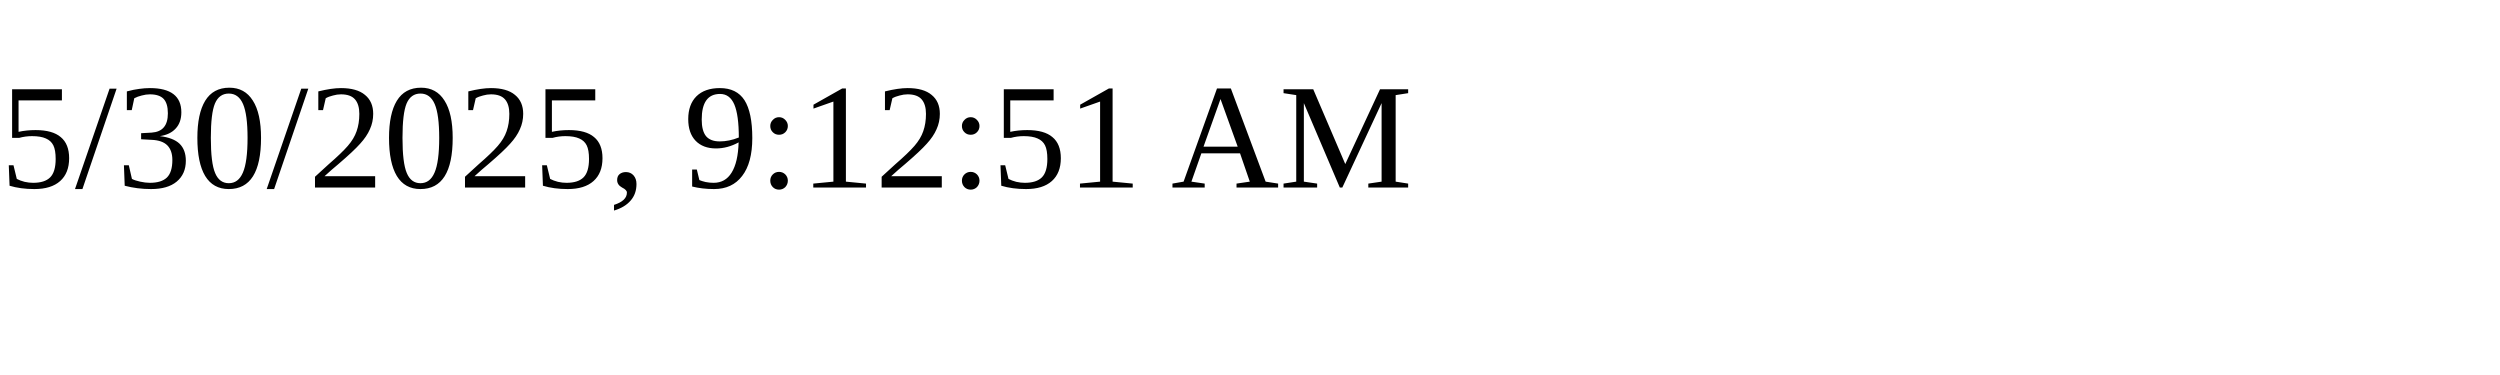
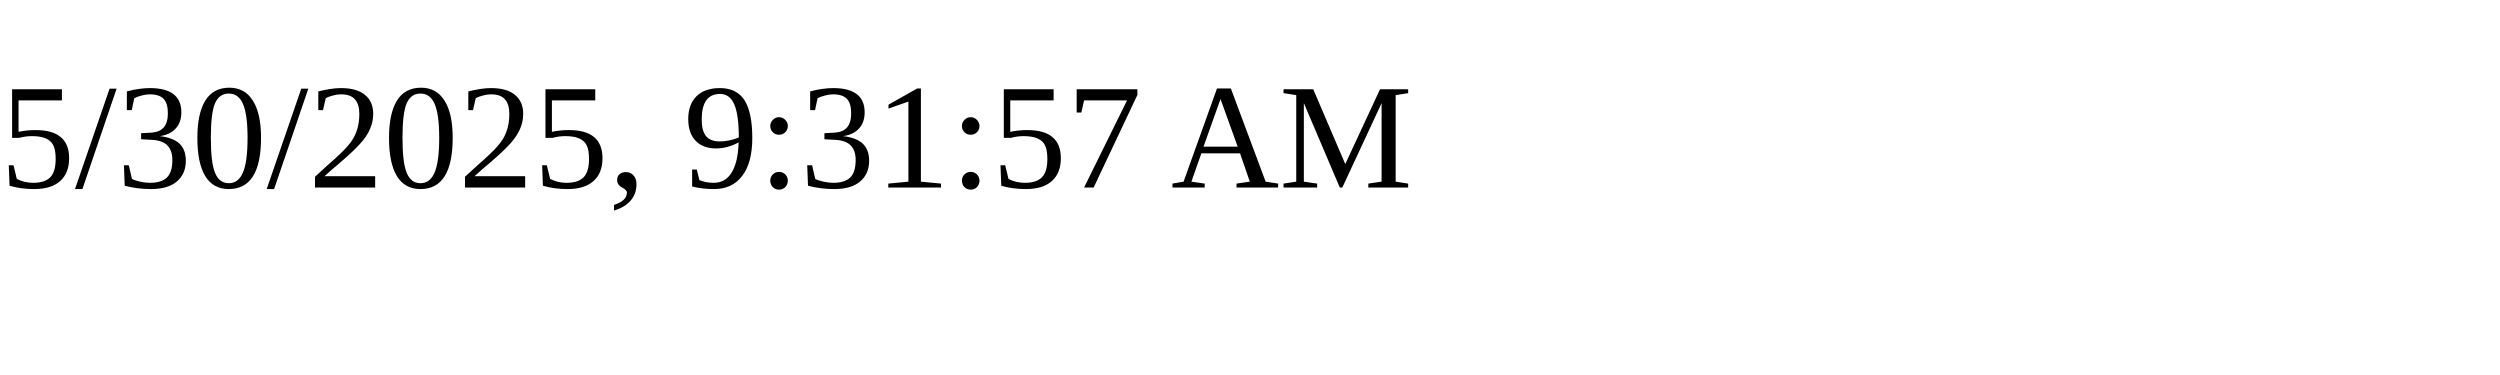
<svg xmlns="http://www.w3.org/2000/svg" height="30" width="200">
-   <text x="0" y="15">5/30/2025, 9:12:51 AM</text>
+   <text x="0" y="15">5/30/2025, 9:31:57 AM</text>
</svg>
